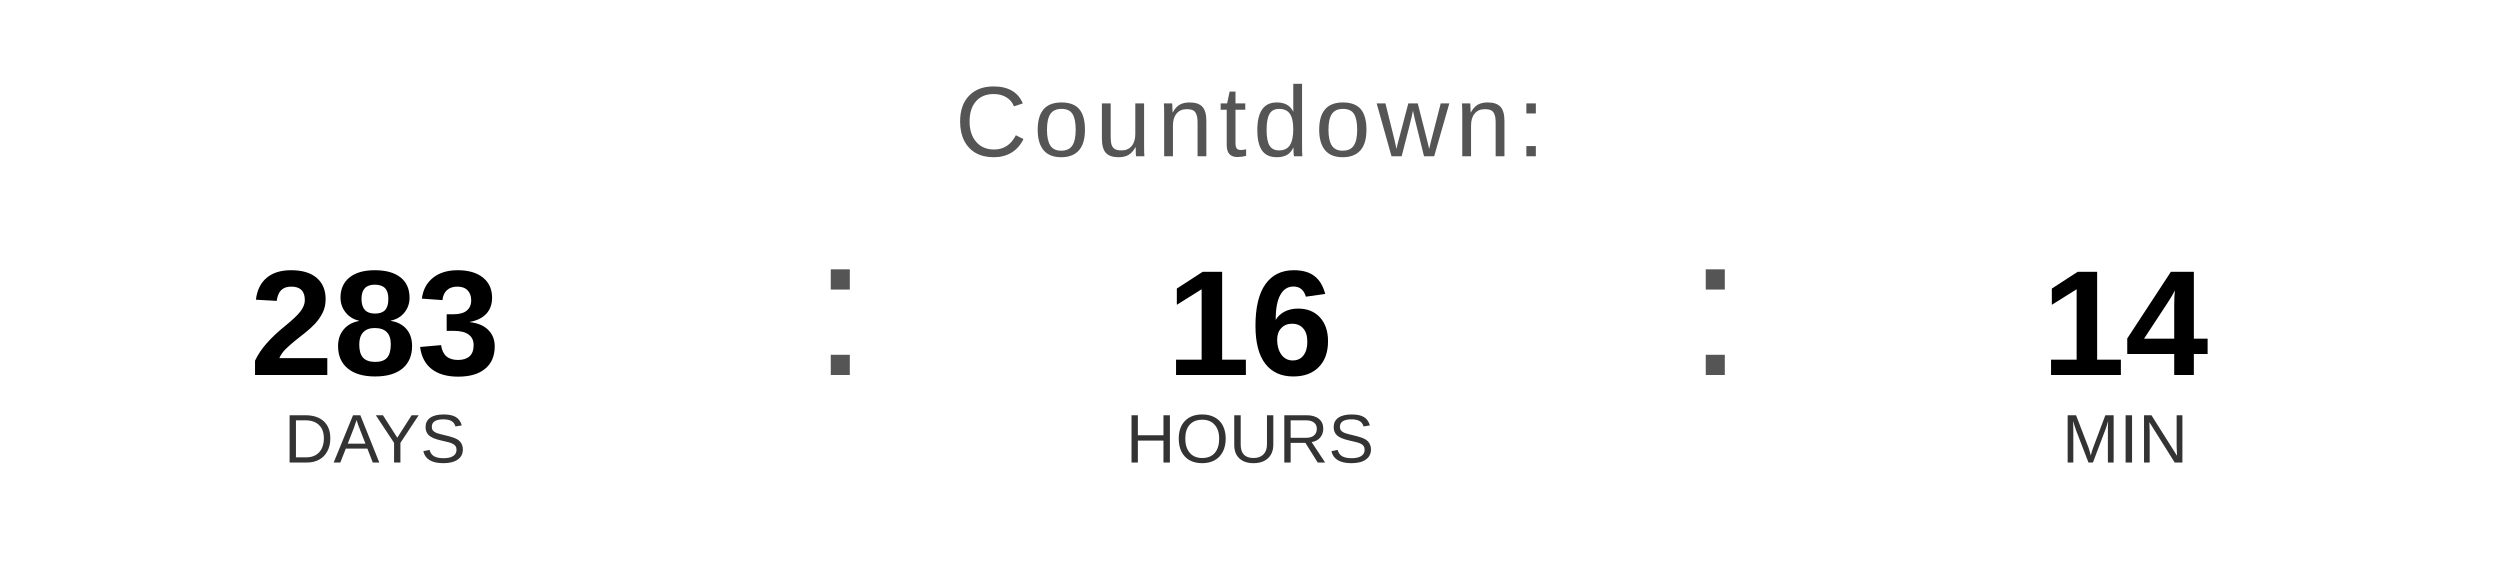
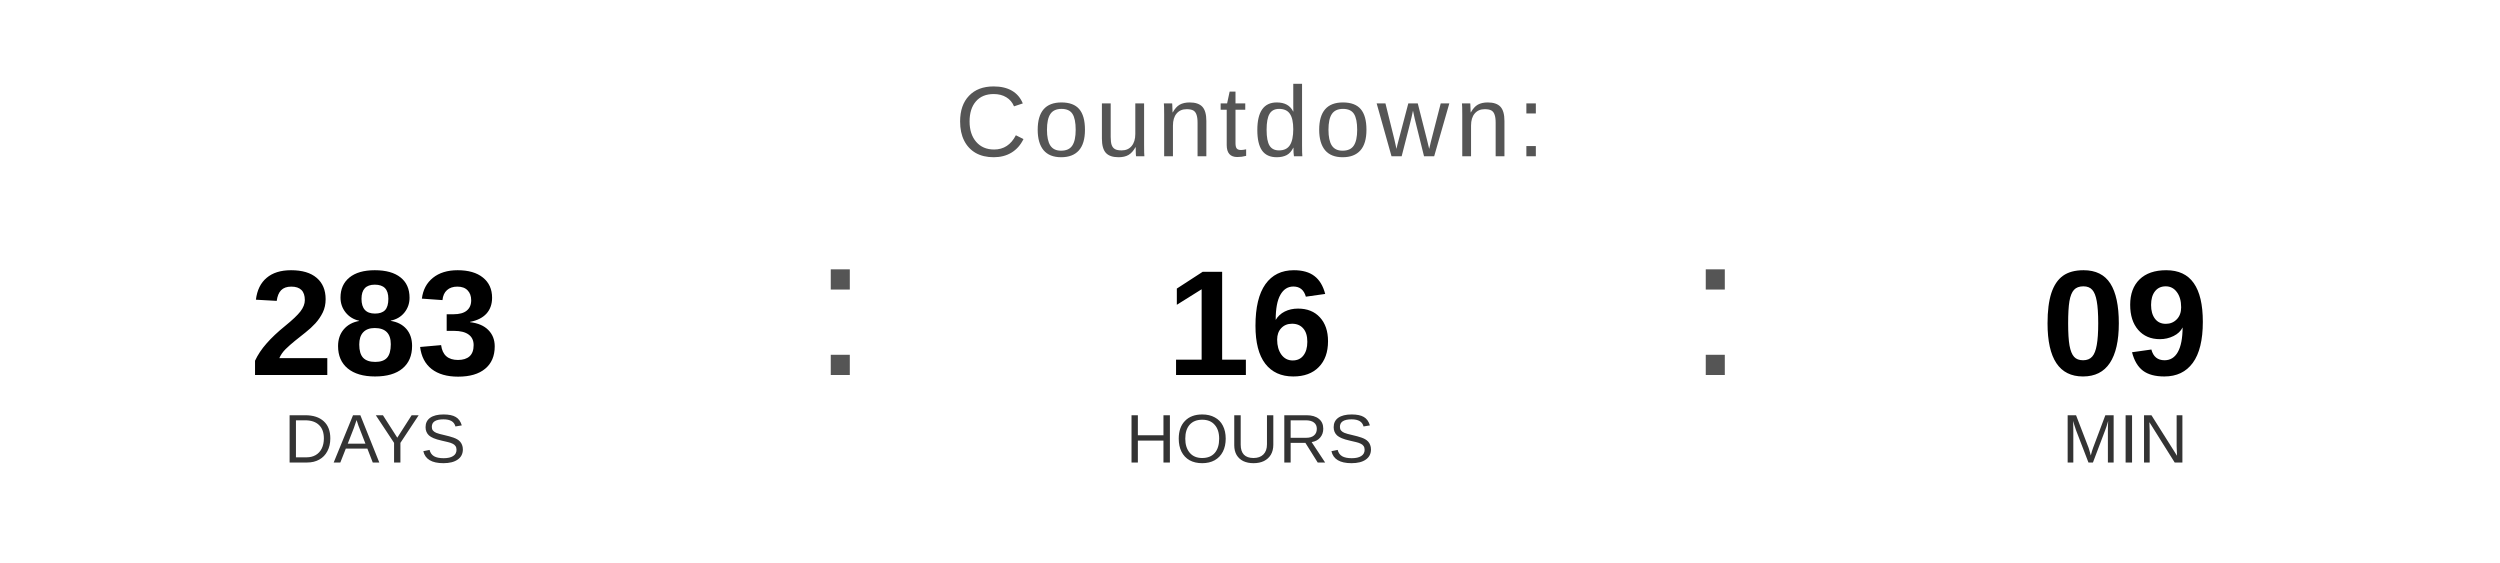
<svg xmlns="http://www.w3.org/2000/svg" width="400" height="90" viewBox="0 0 400 90">
  <text x="200" y="25" font-family="Arial, Helvetica, sans-serif" font-size="16" fill="#555555" text-anchor="middle" letter-spacing="1">
    Countdown:
  </text>
  <text x="60" y="60" font-family="Arial, Helvetica, sans-serif" font-size="24" font-weight="bold" fill="#000000" text-anchor="middle">283</text>
  <text x="60" y="74" font-family="Arial, Helvetica, sans-serif" font-size="11" fill="#333333" text-anchor="middle">DAYS</text>
  <text x="130" y="60" font-family="Arial, sans-serif" font-size="32" fill="#555555">:</text>
  <text x="200" y="60" font-family="Arial, Helvetica, sans-serif" font-size="24" font-weight="bold" fill="#000000" text-anchor="middle">16</text>
  <text x="200" y="74" font-family="Arial, Helvetica, sans-serif" font-size="11" fill="#333333" text-anchor="middle">HOURS</text>
  <text x="270" y="60" font-family="Arial, sans-serif" font-size="32" fill="#555555">:</text>
-   <text x="340" y="60" font-family="Arial, Helvetica, sans-serif" font-size="24" font-weight="bold" fill="#000000" text-anchor="middle">14</text>
+   <text x="340" y="60" font-family="Arial, Helvetica, sans-serif" font-size="24" font-weight="bold" fill="#000000" text-anchor="middle">09</text>
  <text x="340" y="74" font-family="Arial, Helvetica, sans-serif" font-size="11" fill="#333333" text-anchor="middle">MIN</text>
</svg>
